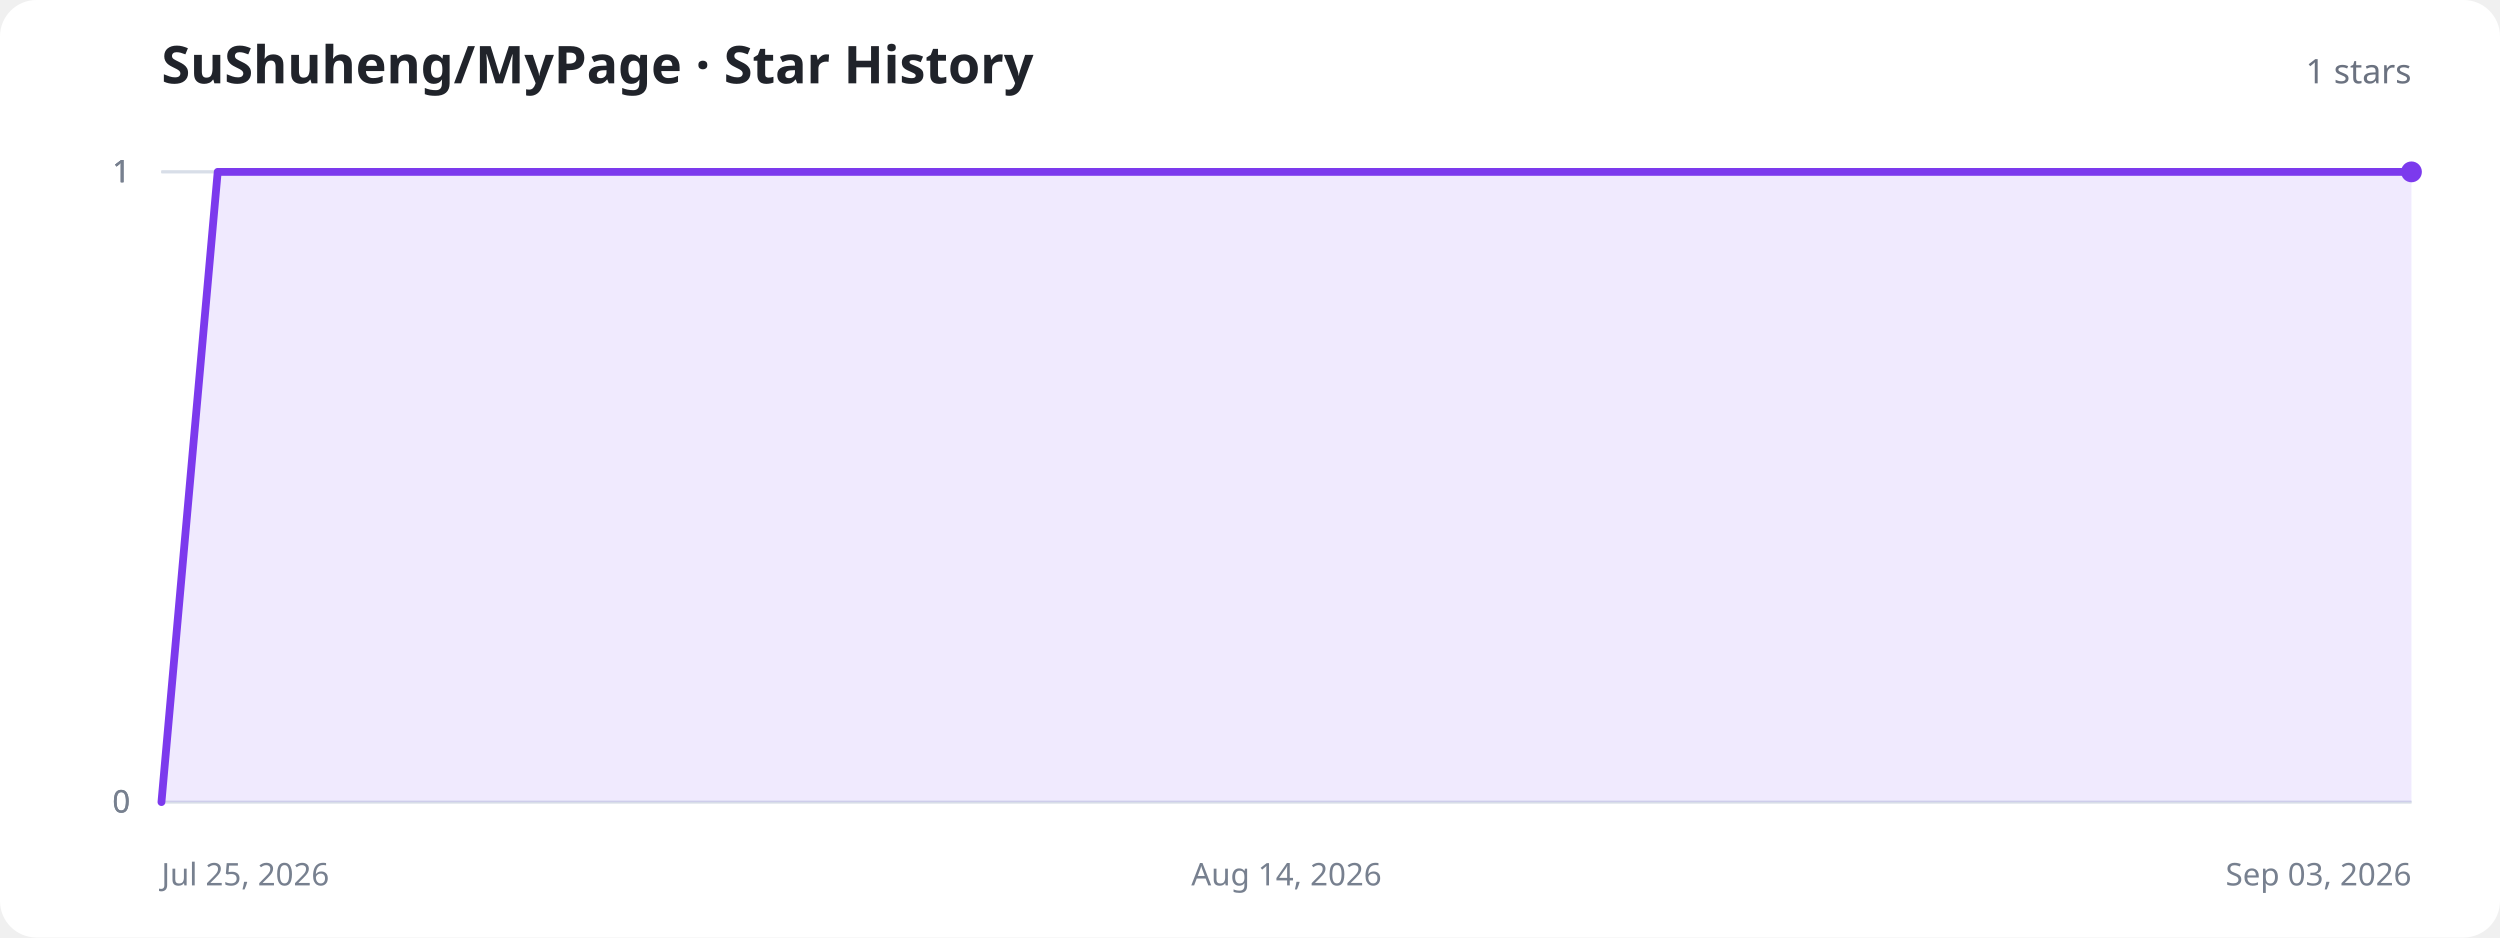
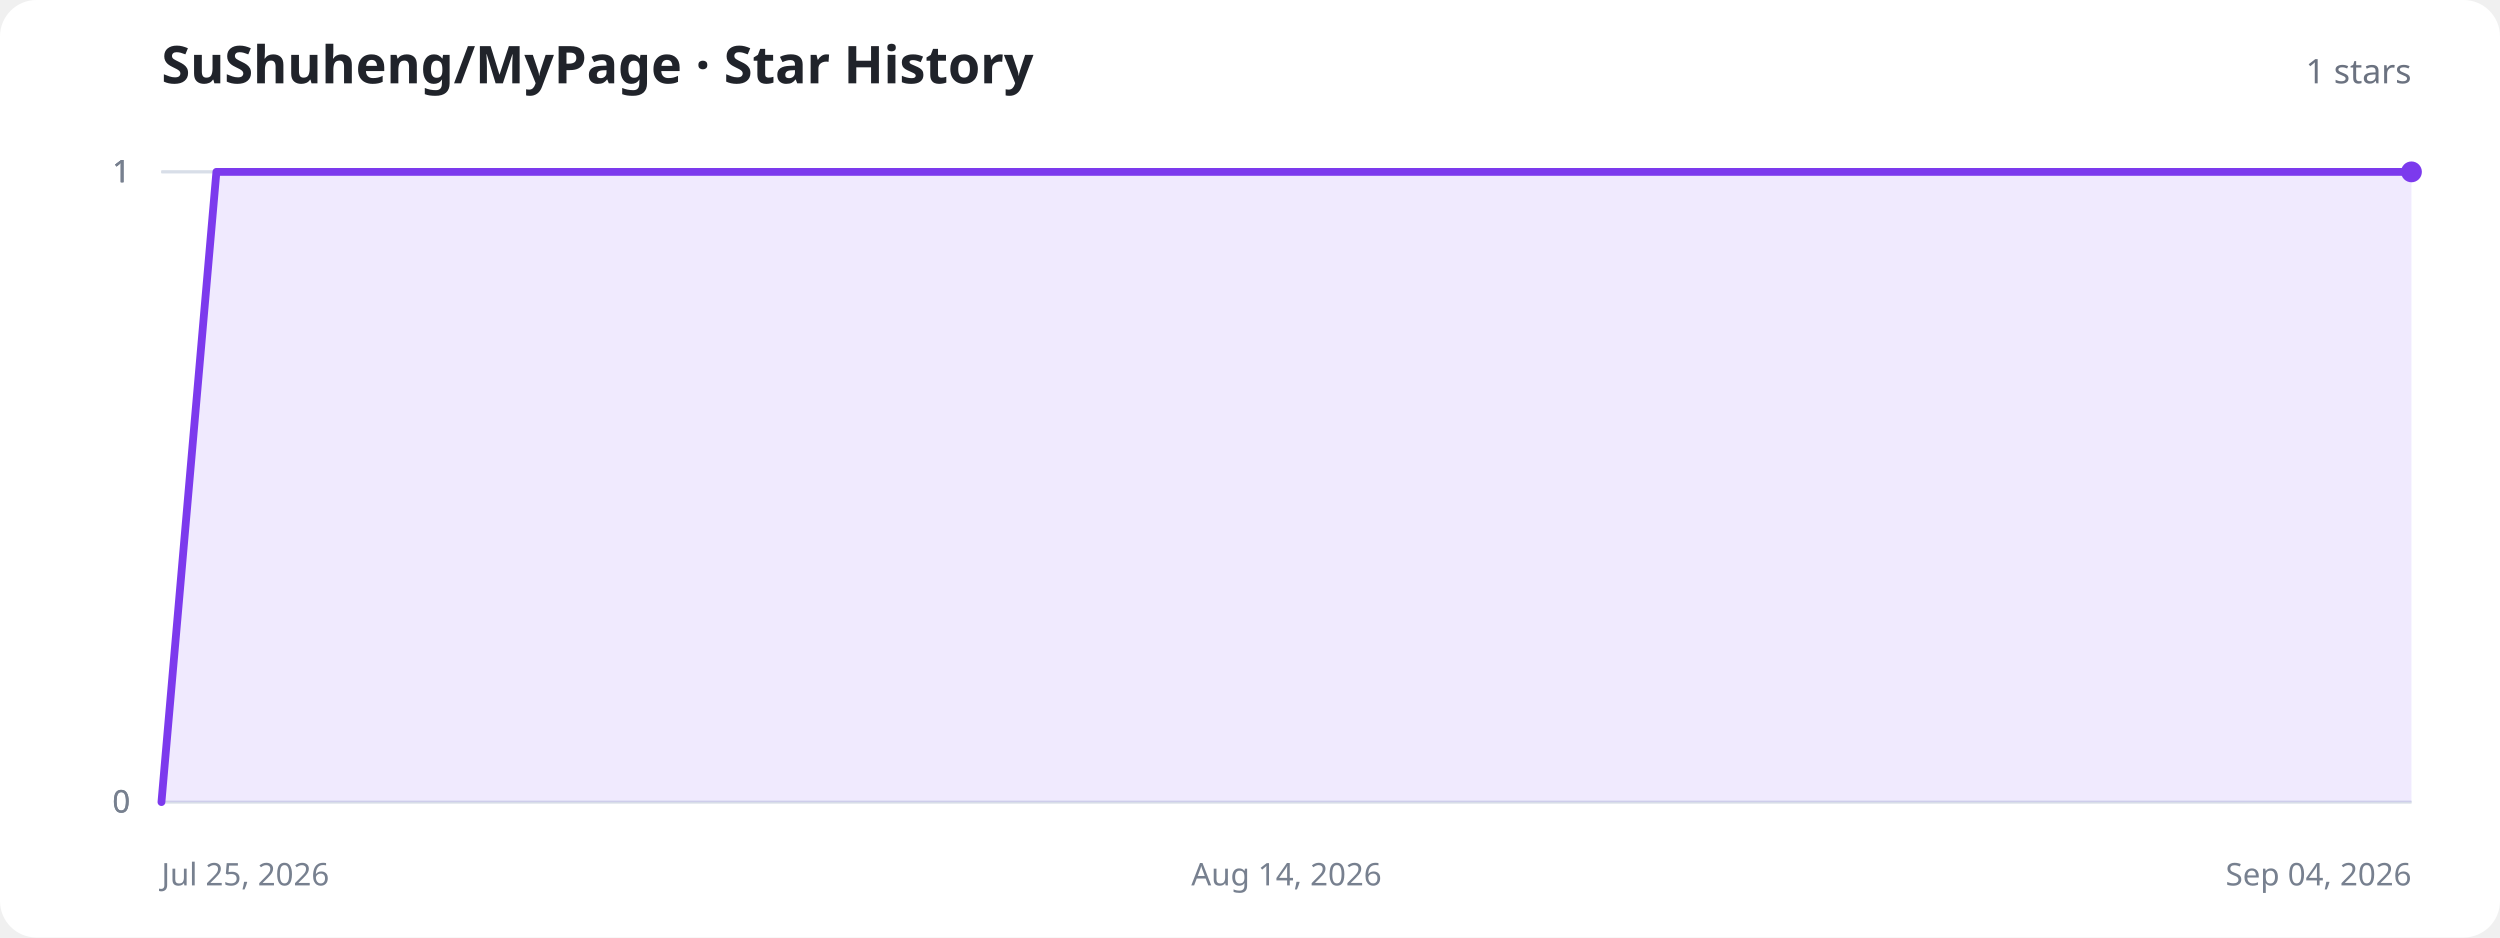
<svg xmlns="http://www.w3.org/2000/svg" width="960" height="360" viewBox="0 0 960 360" role="img" aria-labelledby="title description">
  <style>
    .background{fill:#fff}.title{fill:#20232a;font:700 20px system-ui,sans-serif}.total{fill:#6b7280;font:500 13px system-ui,sans-serif}.axis{stroke:#d8dee8;stroke-width:1}.label{fill:#77808f;font:12px system-ui,sans-serif}.area{fill:#8b5cf6;fill-opacity:.13}.line{fill:none;stroke:#7c3aed;stroke-width:3;stroke-linecap:round;stroke-linejoin:round}.dot{fill:#7c3aed}.empty{fill:#77808f;font:500 15px system-ui,sans-serif;text-anchor:middle}
    @media (prefers-color-scheme:dark){.background{fill:#11131a}.title{fill:#f3f4f6}.total,.label,.empty{fill:#9ca3af}.axis{stroke:#303543}.area{fill:#a78bfa;fill-opacity:.18}.line{stroke:#a78bfa}.dot{fill:#a78bfa}}
  </style>
  <rect class="background" width="960" height="360" rx="14" />
  <text class="title" x="62" y="32">SuShuheng/MyPage · Star History</text>
  <text class="total" x="926" y="32" text-anchor="end">1 stars</text>
  <line class="axis" x1="62" y1="308" x2="926" y2="308" />
  <text class="label" x="50" y="312" text-anchor="end">0</text>
  <line class="axis" x1="62" y1="308" x2="926" y2="308" />
  <text class="label" x="50" y="312" text-anchor="end">0</text>
  <line class="axis" x1="62" y1="66" x2="926" y2="66" />
  <text class="label" x="50" y="70" text-anchor="end">1</text>
  <line class="axis" x1="62" y1="66" x2="926" y2="66" />
  <text class="label" x="50" y="70" text-anchor="end">1</text>
  <line class="axis" x1="62" y1="66" x2="926" y2="66" />
  <text class="label" x="50" y="70" text-anchor="end">1</text>
  <text class="label" x="62" y="340" text-anchor="start">Jul 25, 2026</text>
  <text class="label" x="494" y="340" text-anchor="middle">Aug 14, 2026</text>
-   <text class="label" x="926" y="340" text-anchor="end">Sep 03, 2026</text>
-   <path class="area" d="M62.0,308.0 L83.6,66.0 L105.2,66.0 L126.8,66.0 L148.4,66.0 L170.0,66.0 L191.6,66.0 L213.2,66.0 L234.8,66.0 L256.4,66.0 L278.0,66.0 L299.6,66.0 L321.2,66.0 L342.8,66.0 L364.4,66.0 L386.0,66.0 L407.6,66.0 L429.2,66.0 L450.8,66.0 L472.4,66.0 L494.0,66.0 L515.6,66.0 L537.2,66.0 L558.8,66.0 L580.4,66.0 L602.0,66.0 L623.6,66.0 L645.2,66.0 L666.8,66.0 L688.4,66.0 L710.0,66.0 L731.6,66.0 L753.2,66.0 L774.8,66.0 L796.4,66.0 L818.0,66.0 L839.6,66.0 L861.2,66.0 L882.8,66.0 L904.4,66.0 L926.0,66.0 L926.0,308 L62.0,308 Z" />
-   <path class="line" d="M62.0,308.0 L83.6,66.0 L105.2,66.0 L126.8,66.0 L148.4,66.0 L170.0,66.0 L191.6,66.0 L213.2,66.0 L234.8,66.0 L256.4,66.0 L278.0,66.0 L299.6,66.0 L321.2,66.0 L342.8,66.0 L364.4,66.0 L386.0,66.0 L407.6,66.0 L429.2,66.0 L450.8,66.0 L472.4,66.0 L494.0,66.0 L515.6,66.0 L537.2,66.0 L558.8,66.0 L580.4,66.0 L602.0,66.0 L623.6,66.0 L645.2,66.0 L666.8,66.0 L688.4,66.0 L710.0,66.0 L731.6,66.0 L753.2,66.0 L774.8,66.0 L796.4,66.0 L818.0,66.0 L839.6,66.0 L861.2,66.0 L882.8,66.0 L904.4,66.0 L926.0,66.0" />
+   <text class="label" x="926" y="340" text-anchor="end">Sep 04, 2026</text>
+   <path class="area" d="M62.0,308.0 L83.1,66.0 L104.1,66.0 L125.2,66.0 L146.3,66.0 L167.4,66.0 L188.4,66.0 L209.5,66.0 L230.6,66.0 L251.7,66.0 L272.7,66.0 L293.8,66.0 L314.9,66.0 L336.0,66.0 L357.0,66.0 L378.1,66.0 L399.2,66.0 L420.2,66.0 L441.3,66.0 L462.4,66.0 L483.5,66.0 L504.5,66.0 L525.6,66.0 L546.7,66.0 L567.8,66.0 L588.8,66.0 L609.9,66.0 L631.0,66.0 L652.0,66.0 L673.1,66.0 L694.2,66.0 L715.3,66.0 L736.3,66.0 L757.4,66.0 L778.5,66.0 L799.6,66.0 L820.6,66.0 L841.7,66.0 L862.8,66.0 L883.9,66.0 L904.9,66.0 L926.0,66.0 L926.0,308 L62.0,308 Z" />
+   <path class="line" d="M62.0,308.0 L83.1,66.0 L104.1,66.0 L125.2,66.0 L146.3,66.0 L167.4,66.0 L188.4,66.0 L209.5,66.0 L230.6,66.0 L251.7,66.0 L272.7,66.0 L293.8,66.0 L314.9,66.0 L336.0,66.0 L357.0,66.0 L378.1,66.0 L399.2,66.0 L420.2,66.0 L441.3,66.0 L462.4,66.0 L483.5,66.0 L504.5,66.0 L525.6,66.0 L546.7,66.0 L567.8,66.0 L588.8,66.0 L609.9,66.0 L631.0,66.0 L652.0,66.0 L673.1,66.0 L694.2,66.0 L715.3,66.0 L736.3,66.0 L757.4,66.0 L778.5,66.0 L799.6,66.0 L820.6,66.0 L841.7,66.0 L862.8,66.0 L883.9,66.0 L904.9,66.0 L926.0,66.0" />
  <circle class="dot" cx="926" cy="66" r="4" />
</svg>
